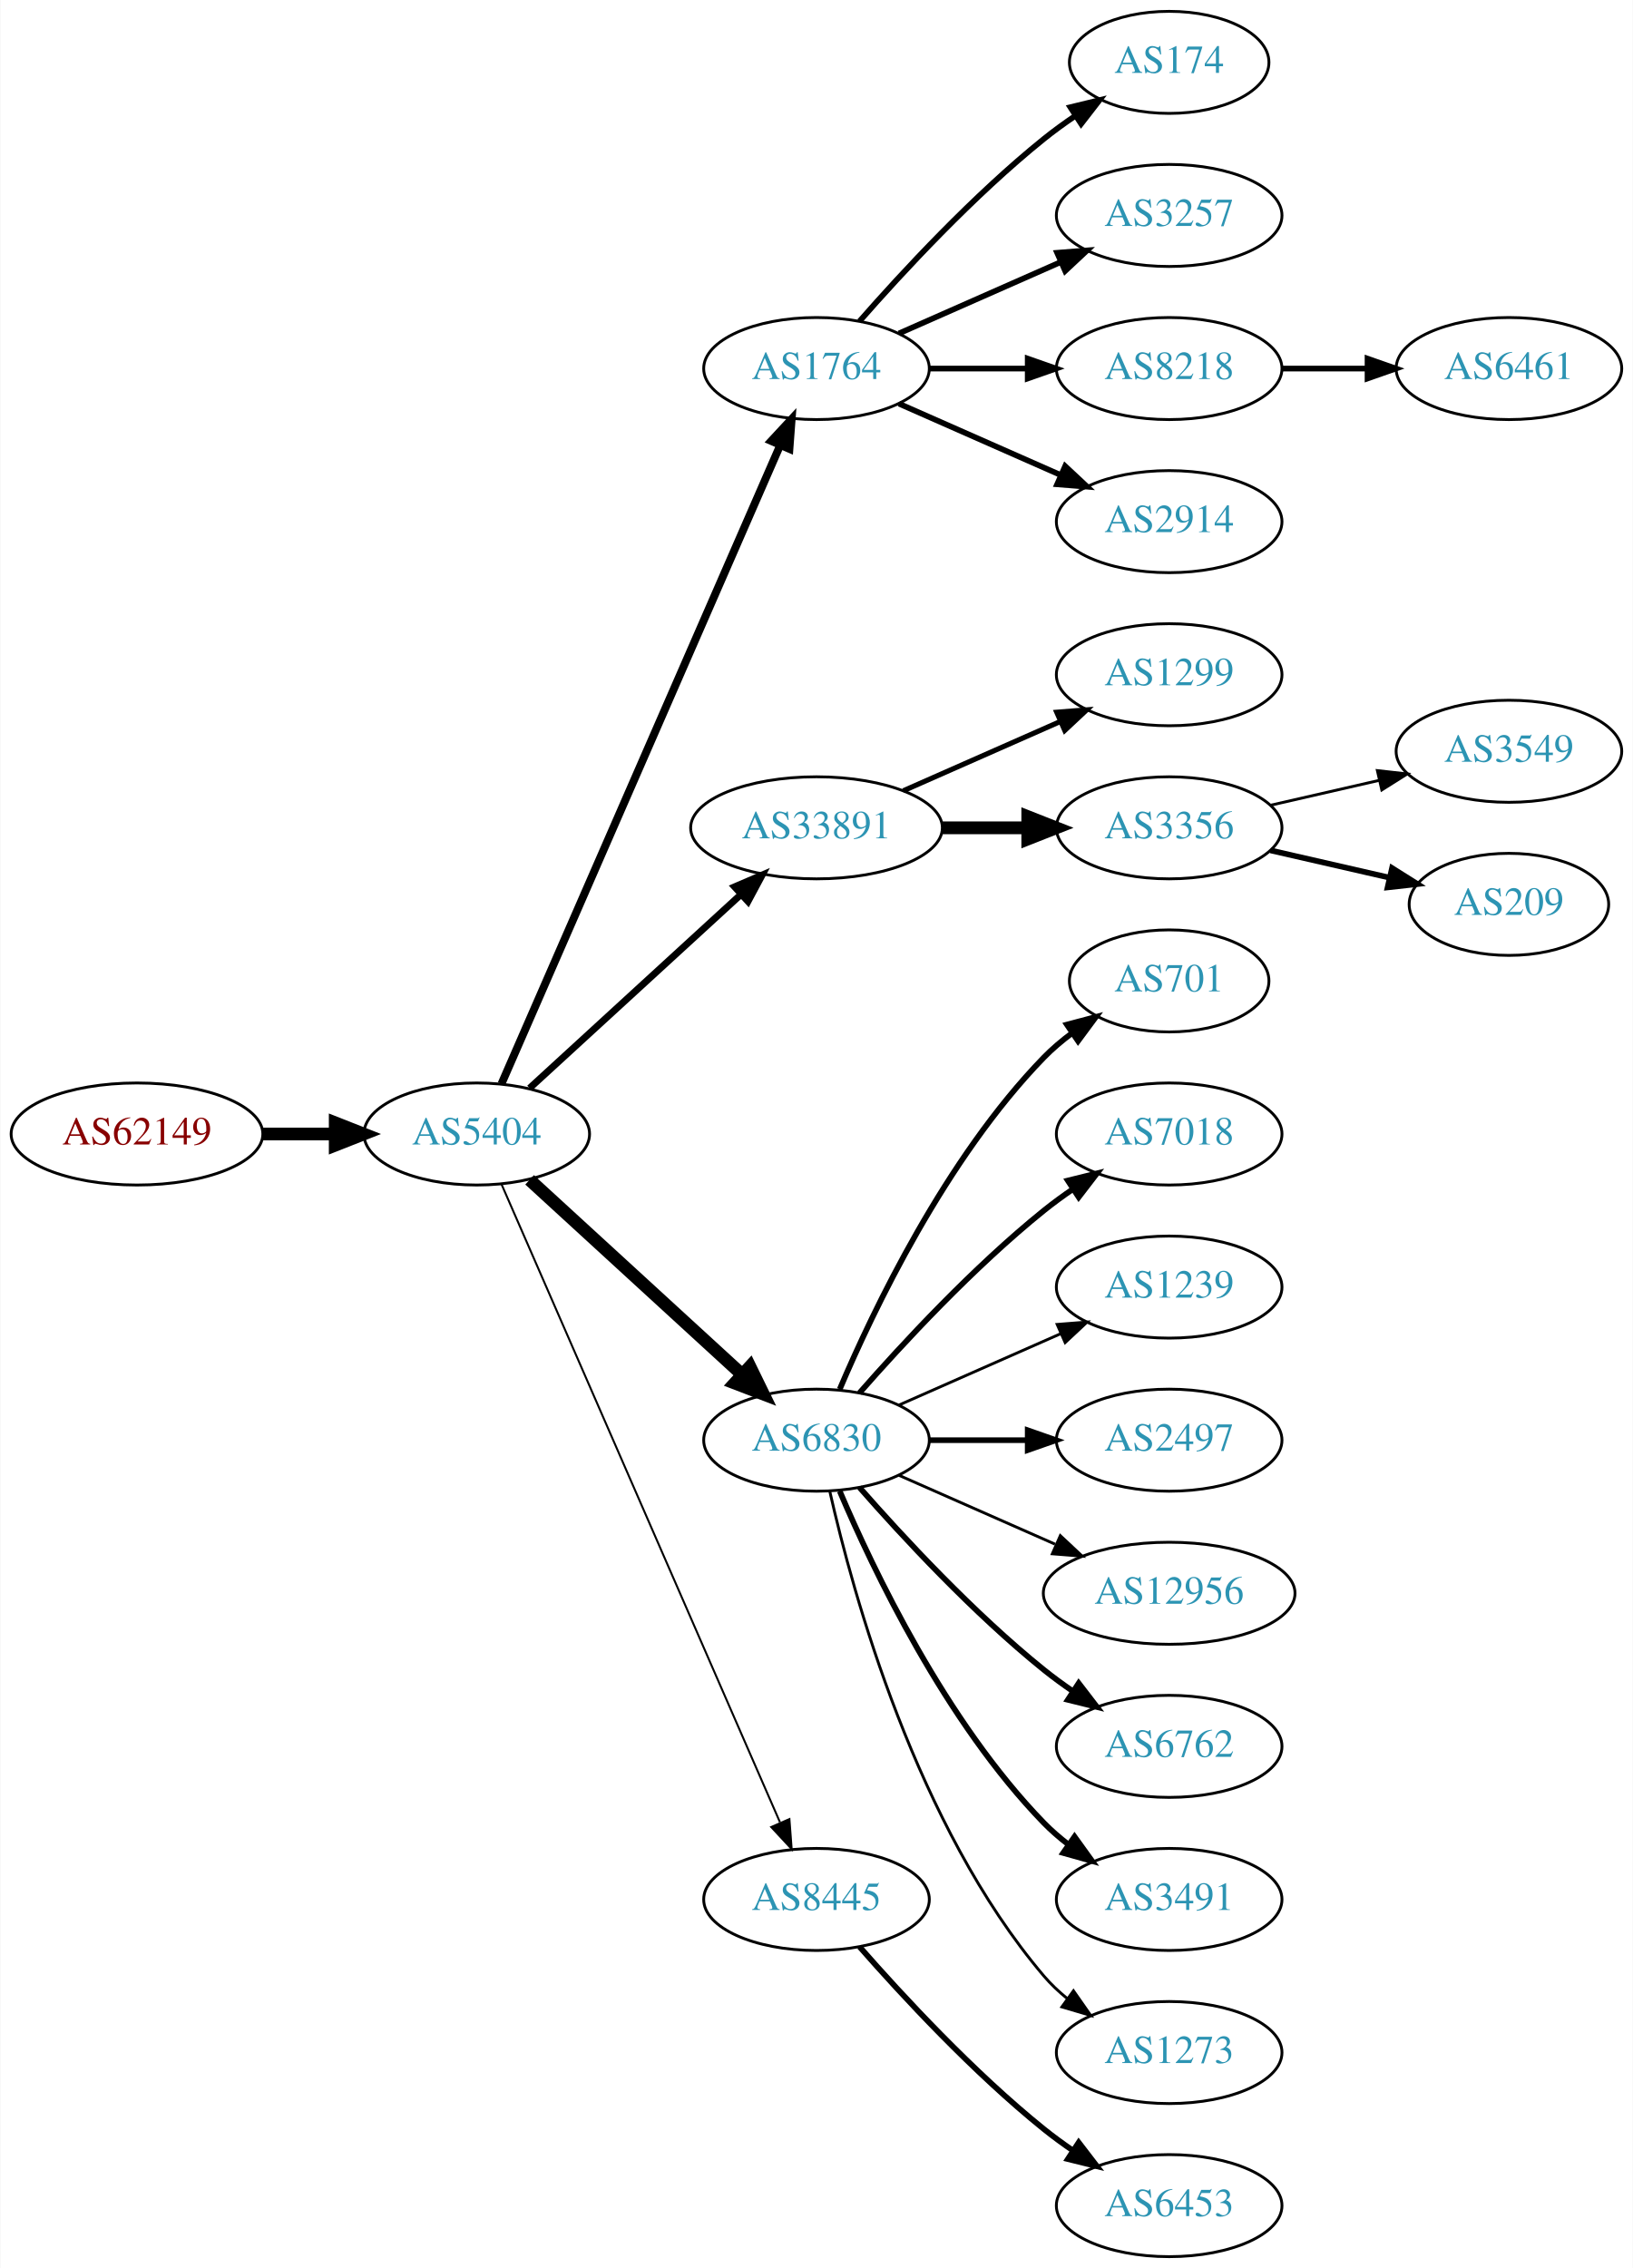
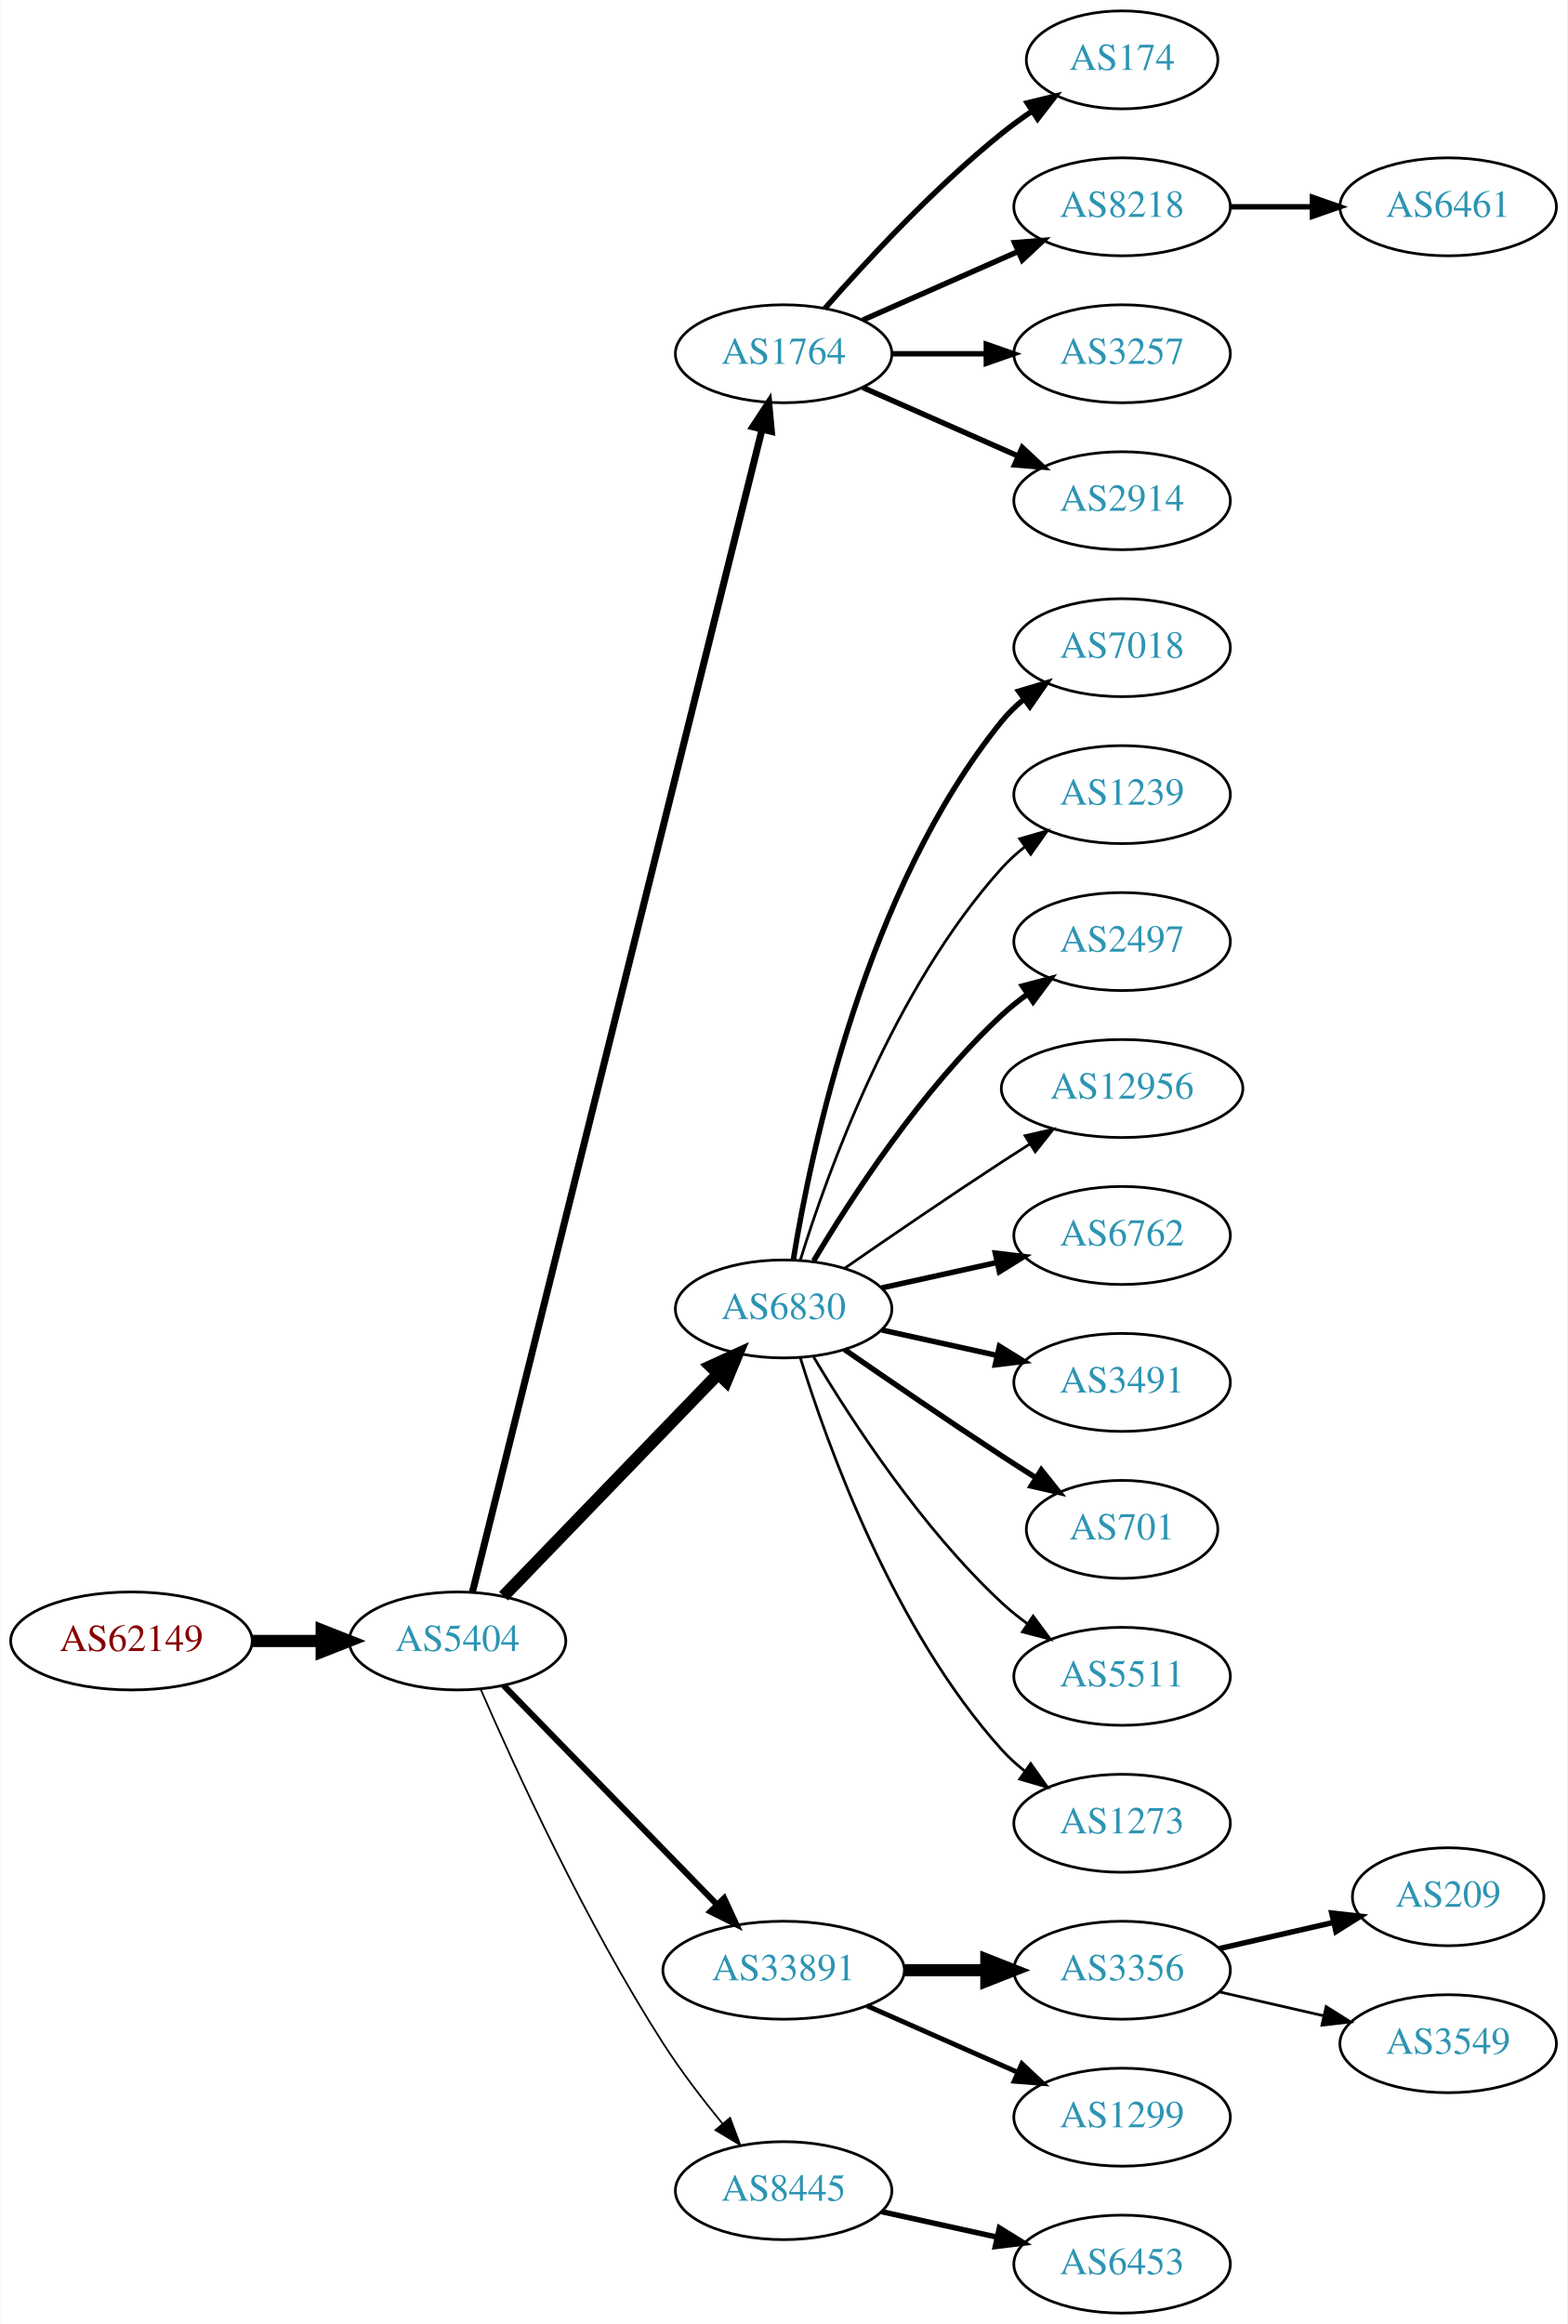
- <svg xmlns="http://www.w3.org/2000/svg" xmlns:xlink="http://www.w3.org/1999/xlink" width="576pt" height="800pt" viewBox="0.00 0.00 575.76 800.00">
-   <g id="graph0" class="graph" transform="scale(1 1) rotate(0) translate(4 796)">
-     <polygon fill="white" stroke="none" points="-4,4 -4,-796 571.762,-796 571.762,4 -4,4" />
+ <svg xmlns="http://www.w3.org/2000/svg" xmlns:xlink="http://www.w3.org/1999/xlink" width="576pt" height="854pt" viewBox="0.00 0.00 575.76 854.00">
+   <g id="graph0" class="graph" transform="scale(1 1) rotate(0) translate(4 850)">
+     <polygon fill="white" stroke="none" points="-4,4 -4,-850 571.762,-850 571.762,4 -4,4" />
    <g id="node1" class="node">
      <g id="a_node1">
        <a xlink:href="/asn/62149" xlink:title="AS62149 ~ Verein Kabel-TV Gerlos [AT]">
-           <ellipse fill="#ffffff" stroke="black" cx="44.196" cy="-396" rx="44.393" ry="18" />
-           <text text-anchor="middle" x="44.196" y="-392.3" font-family="Times,serif" font-size="14.00" fill="#880000">AS62149</text>
+           <ellipse fill="#ffffff" stroke="black" cx="44.196" cy="-247" rx="44.393" ry="18" />
+           <text text-anchor="middle" x="44.196" y="-243.3" font-family="Times,serif" font-size="14.00" fill="#880000">AS62149</text>
        </a>
      </g>
    </g>
    <g id="node2" class="node">
      <g id="a_node2">
        <a xlink:href="/asn/5404" xlink:title="AS5404 ~ ASN conova communications GmbH [AT]">
-           <ellipse fill="#ffffff" stroke="black" cx="164.039" cy="-396" rx="39.794" ry="18" />
-           <text text-anchor="middle" x="164.039" y="-392.3" font-family="Times,serif" font-size="14.00" fill="#2c94b3">AS5404</text>
+           <ellipse fill="#ffffff" stroke="black" cx="164.039" cy="-247" rx="39.794" ry="18" />
+           <text text-anchor="middle" x="164.039" y="-243.3" font-family="Times,serif" font-size="14.00" fill="#2c94b3">AS5404</text>
        </a>
      </g>
    </g>
    <g id="edge1" class="edge">
-       <path fill="none" stroke="black" stroke-width="4.5" d="M88.407,-396C96.72,-396 105.482,-396 113.965,-396" />
-       <polygon fill="black" stroke="black" stroke-width="4.5" points="114.123,-399.938 124.123,-396 114.123,-392.063 114.123,-399.938" />
+       <path fill="none" stroke="black" stroke-width="4.5" d="M88.407,-247C96.72,-247 105.482,-247 113.965,-247" />
+       <polygon fill="black" stroke="black" stroke-width="4.5" points="114.123,-250.938 124.123,-247 114.123,-243.063 114.123,-250.938" />
    </g>
    <g id="node3" class="node">
      <g id="a_node3">
        <a xlink:href="/asn/1764" xlink:title="AS1764 ~ NEXTLAYER-AS [AT]">
-           <ellipse fill="#ffffff" stroke="black" cx="283.881" cy="-666" rx="39.794" ry="18" />
-           <text text-anchor="middle" x="283.881" y="-662.3" font-family="Times,serif" font-size="14.00" fill="#2c94b3">AS1764</text>
+           <ellipse fill="#ffffff" stroke="black" cx="283.881" cy="-720" rx="39.794" ry="18" />
+           <text text-anchor="middle" x="283.881" y="-716.3" font-family="Times,serif" font-size="14.00" fill="#2c94b3">AS1764</text>
        </a>
      </g>
    </g>
    <g id="edge2" class="edge">
-       <path fill="none" stroke="black" stroke-width="2.769" d="M172.771,-413.715C192.872,-459.771 246.88,-583.514 270.983,-638.739" />
-       <polygon fill="black" stroke="black" stroke-width="2.769" points="267.913,-640.454 275.121,-648.219 274.328,-637.654 267.913,-640.454" />
+       <path fill="none" stroke="black" stroke-width="2.571" d="M169.514,-264.965C187.452,-336.962 254.217,-604.948 275.977,-692.287" />
+       <polygon fill="black" stroke="black" stroke-width="2.571" points="272.587,-693.16 278.401,-702.017 279.38,-691.468 272.587,-693.16" />
    </g>
    <g id="node4" class="node">
      <g id="a_node4">
-         <a xlink:href="/asn/33891" xlink:title="AS33891 ~ CORE-BACKBONE GMBH GLOBAL NETWORK [DE]">
-           <ellipse fill="#ffffff" stroke="black" cx="283.881" cy="-504" rx="44.393" ry="18" />
-           <text text-anchor="middle" x="283.881" y="-500.3" font-family="Times,serif" font-size="14.00" fill="#2c94b3">AS33891</text>
+         <a xlink:href="/asn/6830" xlink:title="AS6830 ~ LGI-UPC [AT]">
+           <ellipse fill="#ffffff" stroke="black" cx="283.881" cy="-369" rx="39.794" ry="18" />
+           <text text-anchor="middle" x="283.881" y="-365.3" font-family="Times,serif" font-size="14.00" fill="#2c94b3">AS6830</text>
        </a>
      </g>
    </g>
    <g id="edge3" class="edge">
-       <path fill="none" stroke="black" stroke-width="2.423" d="M182.681,-412.169C202.439,-430.276 234.641,-459.789 257.193,-480.457" />
-       <polygon fill="black" stroke="black" stroke-width="2.423" points="254.994,-483.189 264.731,-487.365 259.723,-478.029 254.994,-483.189" />
+       <path fill="none" stroke="black" stroke-width="4.5" d="M180.931,-263.453C201.226,-284.464 236.496,-320.978 259.765,-345.068" />
+       <polygon fill="black" stroke="black" stroke-width="4.5" points="257.084,-347.961 266.864,-352.418 262.748,-342.489 257.084,-347.961" />
    </g>
    <g id="node5" class="node">
      <g id="a_node5">
-         <a xlink:href="/asn/6830" xlink:title="AS6830 ~ LGI-UPC [AT]">
-           <ellipse fill="#ffffff" stroke="black" cx="283.881" cy="-288" rx="39.794" ry="18" />
-           <text text-anchor="middle" x="283.881" y="-284.3" font-family="Times,serif" font-size="14.00" fill="#2c94b3">AS6830</text>
+         <a xlink:href="/asn/33891" xlink:title="AS33891 ~ CORE-BACKBONE GMBH GLOBAL NETWORK [DE]">
+           <ellipse fill="#ffffff" stroke="black" cx="283.881" cy="-126" rx="44.393" ry="18" />
+           <text text-anchor="middle" x="283.881" y="-122.3" font-family="Times,serif" font-size="14.00" fill="#2c94b3">AS33891</text>
        </a>
      </g>
    </g>
    <g id="edge4" class="edge">
-       <path fill="none" stroke="black" stroke-width="4.5" d="M182.681,-379.831C202.554,-361.618 235.016,-331.867 257.585,-311.183" />
-       <polygon fill="black" stroke="black" stroke-width="4.5" points="260.406,-313.939 265.118,-304.279 255.086,-308.133 260.406,-313.939" />
+       <path fill="none" stroke="black" stroke-width="2.25" d="M180.931,-230.681C201.113,-209.959 236.102,-174.033 259.374,-150.137" />
+       <polygon fill="black" stroke="black" stroke-width="2.25" points="262.014,-152.442 266.484,-142.836 257,-147.558 262.014,-152.442" />
    </g>
    <g id="node6" class="node">
      <g id="a_node6">
        <a xlink:href="/asn/8445" xlink:title="AS8445 ~ SALZBURG-AG-AS [AT]">
-           <ellipse fill="#ffffff" stroke="black" cx="283.881" cy="-126" rx="39.794" ry="18" />
-           <text text-anchor="middle" x="283.881" y="-122.3" font-family="Times,serif" font-size="14.00" fill="#2c94b3">AS8445</text>
+           <ellipse fill="#ffffff" stroke="black" cx="283.881" cy="-45" rx="39.794" ry="18" />
+           <text text-anchor="middle" x="283.881" y="-41.3" font-family="Times,serif" font-size="14.00" fill="#2c94b3">AS8445</text>
        </a>
      </g>
    </g>
    <g id="edge5" class="edge">
-       <path fill="none" stroke="black" stroke-width="0.692" d="M172.771,-378.285C192.872,-332.229 246.88,-208.486 270.983,-153.261" />
-       <polygon fill="black" stroke="black" stroke-width="0.692" points="274.328,-154.346 275.121,-143.781 267.913,-151.546 274.328,-154.346" />
+       <path fill="none" stroke="black" stroke-width="0.643" d="M172.641,-229.037C185.027,-200.518 211.07,-143.553 239.685,-99 246.142,-88.946 254.108,-78.547 261.433,-69.591" />
+       <polygon fill="black" stroke="black" stroke-width="0.643" points="264.196,-71.743 267.919,-61.824 258.823,-67.257 264.196,-71.743" />
    </g>
    <g id="node7" class="node">
      <g id="a_node7">
        <a xlink:href="/asn/174" xlink:title="AS174 ~ Cogent Communications [US]">
-           <ellipse fill="#ffffff" stroke="black" cx="408.273" cy="-774" rx="35.194" ry="18" />
-           <text text-anchor="middle" x="408.273" y="-770.3" font-family="Times,serif" font-size="14.00" fill="#2c94b3">AS174</text>
+           <ellipse fill="#ffffff" stroke="black" cx="408.273" cy="-828" rx="35.194" ry="18" />
+           <text text-anchor="middle" x="408.273" y="-824.3" font-family="Times,serif" font-size="14.00" fill="#2c94b3">AS174</text>
        </a>
      </g>
    </g>
    <g id="edge6" class="edge">
-       <path fill="none" stroke="black" stroke-width="2" d="M299.033,-682.663C314.135,-699.894 339.256,-727.024 364.077,-747 367.582,-749.821 371.4,-752.587 375.268,-755.208" />
-       <polygon fill="black" stroke="black" stroke-width="2" points="373.419,-758.18 383.714,-760.682 377.226,-752.306 373.419,-758.18" />
+       <path fill="none" stroke="black" stroke-width="2" d="M299.033,-736.663C314.135,-753.894 339.256,-781.024 364.077,-801 367.582,-803.821 371.4,-806.587 375.268,-809.208" />
+       <polygon fill="black" stroke="black" stroke-width="2" points="373.419,-812.18 383.714,-814.682 377.226,-806.306 373.419,-812.18" />
    </g>
    <g id="node8" class="node">
      <g id="a_node8">
+         <a xlink:href="/asn/8218" xlink:title="AS8218 ~ legacy Neotelecoms [FR]">
+           <ellipse fill="#ffffff" stroke="black" cx="408.273" cy="-774" rx="39.794" ry="18" />
+           <text text-anchor="middle" x="408.273" y="-770.3" font-family="Times,serif" font-size="14.00" fill="#2c94b3">AS8218</text>
+         </a>
+       </g>
+     </g>
+     <g id="edge7" class="edge">
+       <path fill="none" stroke="black" stroke-width="2" d="M312.96,-732.389C329.908,-739.866 351.706,-749.483 370.075,-757.588" />
+       <polygon fill="black" stroke="black" stroke-width="2" points="368.763,-760.834 379.325,-761.669 371.589,-754.43 368.763,-760.834" />
+     </g>
+     <g id="node9" class="node">
+       <g id="a_node9">
        <a xlink:href="/asn/3257" xlink:title="AS3257 ~ GTT [DE]">
          <ellipse fill="#ffffff" stroke="black" cx="408.273" cy="-720" rx="39.794" ry="18" />
          <text text-anchor="middle" x="408.273" y="-716.3" font-family="Times,serif" font-size="14.00" fill="#2c94b3">AS3257</text>
        </a>
      </g>
    </g>
-     <g id="edge7" class="edge">
-       <path fill="none" stroke="black" stroke-width="2" d="M312.96,-678.389C329.908,-685.866 351.706,-695.483 370.075,-703.588" />
-       <polygon fill="black" stroke="black" stroke-width="2" points="368.763,-706.834 379.325,-707.669 371.589,-700.43 368.763,-706.834" />
-     </g>
-     <g id="node9" class="node">
-       <g id="a_node9">
-         <a xlink:href="/asn/8218" xlink:title="AS8218 ~ legacy Neotelecoms [FR]">
-           <ellipse fill="#ffffff" stroke="black" cx="408.273" cy="-666" rx="39.794" ry="18" />
-           <text text-anchor="middle" x="408.273" y="-662.3" font-family="Times,serif" font-size="14.00" fill="#2c94b3">AS8218</text>
-         </a>
-       </g>
-     </g>
    <g id="edge8" class="edge">
-       <path fill="none" stroke="black" stroke-width="2" d="M323.607,-666C334.545,-666 346.596,-666 358.062,-666" />
-       <polygon fill="black" stroke="black" stroke-width="2" points="358.38,-669.5 368.38,-666 358.38,-662.5 358.38,-669.5" />
+       <path fill="none" stroke="black" stroke-width="2" d="M323.607,-720C334.545,-720 346.596,-720 358.062,-720" />
+       <polygon fill="black" stroke="black" stroke-width="2" points="358.38,-723.5 368.38,-720 358.38,-716.5 358.38,-723.5" />
    </g>
    <g id="node10" class="node">
      <g id="a_node10">
        <a xlink:href="/asn/2914" xlink:title="AS2914 ~ NTT America, Inc. [US]">
-           <ellipse fill="#ffffff" stroke="black" cx="408.273" cy="-612" rx="39.794" ry="18" />
-           <text text-anchor="middle" x="408.273" y="-608.3" font-family="Times,serif" font-size="14.00" fill="#2c94b3">AS2914</text>
+           <ellipse fill="#ffffff" stroke="black" cx="408.273" cy="-666" rx="39.794" ry="18" />
+           <text text-anchor="middle" x="408.273" y="-662.3" font-family="Times,serif" font-size="14.00" fill="#2c94b3">AS2914</text>
        </a>
      </g>
    </g>
    <g id="edge9" class="edge">
-       <path fill="none" stroke="black" stroke-width="2" d="M312.96,-653.611C329.908,-646.134 351.706,-636.517 370.075,-628.412" />
-       <polygon fill="black" stroke="black" stroke-width="2" points="371.589,-631.57 379.325,-624.331 368.763,-625.166 371.589,-631.57" />
+       <path fill="none" stroke="black" stroke-width="2" d="M312.96,-707.611C329.908,-700.134 351.706,-690.517 370.075,-682.412" />
+       <polygon fill="black" stroke="black" stroke-width="2" points="371.589,-685.57 379.325,-678.331 368.763,-679.166 371.589,-685.57" />
    </g>
    <g id="node11" class="node">
      <g id="a_node11">
-         <a xlink:href="/asn/1299" xlink:title="AS1299 ~ Telia Carrier [EU]">
-           <ellipse fill="#ffffff" stroke="black" cx="408.273" cy="-558" rx="39.794" ry="18" />
-           <text text-anchor="middle" x="408.273" y="-554.3" font-family="Times,serif" font-size="14.00" fill="#2c94b3">AS1299</text>
+         <a xlink:href="/asn/7018" xlink:title="AS7018 ~ AT&amp;T Services, Inc. [US]">
+           <ellipse fill="#ffffff" stroke="black" cx="408.273" cy="-612" rx="39.794" ry="18" />
+           <text text-anchor="middle" x="408.273" y="-608.3" font-family="Times,serif" font-size="14.00" fill="#2c94b3">AS7018</text>
        </a>
      </g>
    </g>
    <g id="edge10" class="edge">
-       <path fill="none" stroke="black" stroke-width="1.8" d="M314.509,-517.072C331.103,-524.393 351.963,-533.597 369.696,-541.421" />
-       <polygon fill="black" stroke="black" stroke-width="1.8" points="368.618,-544.77 379.18,-545.605 371.443,-538.366 368.618,-544.77" />
+       <path fill="none" stroke="black" stroke-width="2" d="M287.462,-387.178C293.917,-426.997 313.988,-523.286 364.077,-585 366.446,-587.918 369.219,-590.612 372.196,-593.075" />
+       <polygon fill="black" stroke="black" stroke-width="2" points="370.271,-596.003 380.418,-599.052 374.387,-590.341 370.271,-596.003" />
    </g>
    <g id="node12" class="node">
      <g id="a_node12">
-         <a xlink:href="/asn/3356" xlink:title="AS3356 ~ Level 3 Parent, LLC [US]">
+         <a xlink:href="/asn/1239" xlink:title="AS1239 ~ Sprint [US]">
+           <ellipse fill="#ffffff" stroke="black" cx="408.273" cy="-558" rx="39.794" ry="18" />
+           <text text-anchor="middle" x="408.273" y="-554.3" font-family="Times,serif" font-size="14.00" fill="#2c94b3">AS1239</text>
+         </a>
+       </g>
+     </g>
+     <g id="edge11" class="edge">
+       <path fill="none" stroke="black" d="M290.019,-386.94C299.922,-418.979 324.259,-486.812 364.077,-531 366.593,-533.792 369.465,-536.401 372.504,-538.812" />
+       <polygon fill="black" stroke="black" points="370.633,-541.776 380.812,-544.715 374.687,-536.07 370.633,-541.776" />
+     </g>
+     <g id="node13" class="node">
+       <g id="a_node13">
+         <a xlink:href="/asn/2497" xlink:title="AS2497 ~ Internet Initiative Japan Inc. [JP]">
          <ellipse fill="#ffffff" stroke="black" cx="408.273" cy="-504" rx="39.794" ry="18" />
-           <text text-anchor="middle" x="408.273" y="-500.3" font-family="Times,serif" font-size="14.00" fill="#2c94b3">AS3356</text>
-         </a>
-       </g>
-     </g>
-     <g id="edge11" class="edge">
-       <path fill="none" stroke="black" stroke-width="4.5" d="M328.377,-504C338.066,-504 348.403,-504 358.295,-504" />
-       <polygon fill="black" stroke="black" stroke-width="4.5" points="358.398,-507.938 368.398,-504 358.398,-500.063 358.398,-507.938" />
+           <text text-anchor="middle" x="408.273" y="-500.3" font-family="Times,serif" font-size="14.00" fill="#2c94b3">AS2497</text>
+         </a>
+       </g>
+     </g>
+     <g id="edge12" class="edge">
+       <path fill="none" stroke="black" stroke-width="2" d="M294.927,-386.671C308.498,-409.472 334.43,-449.472 364.077,-477 366.984,-479.699 370.197,-482.28 373.521,-484.703" />
+       <polygon fill="black" stroke="black" stroke-width="2" points="371.656,-487.667 381.899,-490.375 375.58,-481.87 371.656,-487.667" />
+     </g>
+     <g id="node14" class="node">
+       <g id="a_node14">
+         <a xlink:href="/asn/12956" xlink:title="AS12956 ~ TELXIUS [ES]">
+           <ellipse fill="#ffffff" stroke="black" cx="408.273" cy="-450" rx="44.393" ry="18" />
+           <text text-anchor="middle" x="408.273" y="-446.3" font-family="Times,serif" font-size="14.00" fill="#2c94b3">AS12956</text>
+         </a>
+       </g>
+     </g>
+     <g id="edge13" class="edge">
+       <path fill="none" stroke="black" d="M306.238,-383.901C322.089,-394.877 344.292,-410.079 364.077,-423 367.398,-425.169 370.88,-427.406 374.367,-429.621" />
+       <polygon fill="black" stroke="black" points="372.623,-432.66 382.949,-435.032 376.356,-426.738 372.623,-432.66" />
    </g>
    <g id="node15" class="node">
      <g id="a_node15">
-         <a xlink:href="/asn/701" xlink:title="AS701 ~ UUNET [US]">
-           <ellipse fill="#ffffff" stroke="black" cx="408.273" cy="-450" rx="35.194" ry="18" />
-           <text text-anchor="middle" x="408.273" y="-446.3" font-family="Times,serif" font-size="14.00" fill="#2c94b3">AS701</text>
+         <a xlink:href="/asn/6762" xlink:title="AS6762 ~ TELECOM ITALIA SPARKLE S.p.A. [IT]">
+           <ellipse fill="#ffffff" stroke="black" cx="408.273" cy="-396" rx="39.794" ry="18" />
+           <text text-anchor="middle" x="408.273" y="-392.3" font-family="Times,serif" font-size="14.00" fill="#2c94b3">AS6762</text>
        </a>
      </g>
    </g>
    <g id="edge14" class="edge">
-       <path fill="none" stroke="black" stroke-width="2" d="M292.072,-305.975C303.839,-333.682 329.413,-387.348 364.077,-423 367.06,-426.067 370.457,-428.94 374.007,-431.581" />
-       <polygon fill="black" stroke="black" stroke-width="2" points="372.201,-434.586 382.441,-437.308 376.134,-428.795 372.201,-434.586" />
+       <path fill="none" stroke="black" stroke-width="2" d="M319.954,-376.737C333.141,-379.646 348.321,-382.995 362.287,-386.076" />
+       <polygon fill="black" stroke="black" stroke-width="2" points="361.676,-389.525 372.196,-388.262 363.184,-382.69 361.676,-389.525" />
    </g>
    <g id="node16" class="node">
      <g id="a_node16">
-         <a xlink:href="/asn/7018" xlink:title="AS7018 ~ AT&amp;T Services, Inc. [US]">
-           <ellipse fill="#ffffff" stroke="black" cx="408.273" cy="-396" rx="39.794" ry="18" />
-           <text text-anchor="middle" x="408.273" y="-392.3" font-family="Times,serif" font-size="14.00" fill="#2c94b3">AS7018</text>
+         <a xlink:href="/asn/3491" xlink:title="AS3491 ~ PCCW Global, Inc. [US]">
+           <ellipse fill="#ffffff" stroke="black" cx="408.273" cy="-342" rx="39.794" ry="18" />
+           <text text-anchor="middle" x="408.273" y="-338.3" font-family="Times,serif" font-size="14.00" fill="#2c94b3">AS3491</text>
        </a>
      </g>
    </g>
    <g id="edge15" class="edge">
-       <path fill="none" stroke="black" stroke-width="2" d="M299.033,-304.663C314.135,-321.894 339.256,-349.024 364.077,-369 367.333,-371.62 370.858,-374.192 374.442,-376.646" />
-       <polygon fill="black" stroke="black" stroke-width="2" points="372.53,-379.577 382.815,-382.121 376.361,-373.719 372.53,-379.577" />
+       <path fill="none" stroke="black" stroke-width="2" d="M319.954,-361.263C333.141,-358.354 348.321,-355.005 362.287,-351.924" />
+       <polygon fill="black" stroke="black" stroke-width="2" points="363.184,-355.31 372.196,-349.738 361.676,-348.475 363.184,-355.31" />
    </g>
    <g id="node17" class="node">
      <g id="a_node17">
-         <a xlink:href="/asn/1239" xlink:title="AS1239 ~ Sprint [US]">
-           <ellipse fill="#ffffff" stroke="black" cx="408.273" cy="-342" rx="39.794" ry="18" />
-           <text text-anchor="middle" x="408.273" y="-338.3" font-family="Times,serif" font-size="14.00" fill="#2c94b3">AS1239</text>
+         <a xlink:href="/asn/701" xlink:title="AS701 ~ UUNET [US]">
+           <ellipse fill="#ffffff" stroke="black" cx="408.273" cy="-288" rx="35.194" ry="18" />
+           <text text-anchor="middle" x="408.273" y="-284.3" font-family="Times,serif" font-size="14.00" fill="#2c94b3">AS701</text>
        </a>
      </g>
    </g>
    <g id="edge16" class="edge">
-       <path fill="none" stroke="black" d="M312.96,-300.389C329.908,-307.866 351.706,-317.483 370.075,-325.588" />
-       <polygon fill="black" stroke="black" points="368.763,-328.834 379.325,-329.669 371.589,-322.43 368.763,-328.834" />
+       <path fill="none" stroke="black" stroke-width="2" d="M306.238,-354.099C322.089,-343.123 344.292,-327.921 364.077,-315 368.122,-312.358 372.407,-309.615 376.647,-306.933" />
+       <polygon fill="black" stroke="black" stroke-width="2" points="378.584,-309.85 385.191,-301.568 374.861,-303.921 378.584,-309.85" />
    </g>
    <g id="node18" class="node">
      <g id="a_node18">
-         <a xlink:href="/asn/2497" xlink:title="AS2497 ~ Internet Initiative Japan Inc. [JP]">
-           <ellipse fill="#ffffff" stroke="black" cx="408.273" cy="-288" rx="39.794" ry="18" />
-           <text text-anchor="middle" x="408.273" y="-284.3" font-family="Times,serif" font-size="14.00" fill="#2c94b3">AS2497</text>
+         <a xlink:href="/asn/5511" xlink:title="AS5511 ~ Orange S.A. [FR]">
+           <ellipse fill="#ffffff" stroke="black" cx="408.273" cy="-234" rx="39.794" ry="18" />
+           <text text-anchor="middle" x="408.273" y="-230.3" font-family="Times,serif" font-size="14.00" fill="#2c94b3">AS5511</text>
        </a>
      </g>
    </g>
    <g id="edge17" class="edge">
-       <path fill="none" stroke="black" stroke-width="2" d="M323.607,-288C334.545,-288 346.596,-288 358.062,-288" />
-       <polygon fill="black" stroke="black" stroke-width="2" points="358.38,-291.5 368.38,-288 358.38,-284.5 358.38,-291.5" />
+       <path fill="none" stroke="black" d="M294.927,-351.329C308.498,-328.528 334.43,-288.528 364.077,-261 366.984,-258.301 370.197,-255.72 373.521,-253.297" />
+       <polygon fill="black" stroke="black" points="375.58,-256.13 381.899,-247.625 371.656,-250.333 375.58,-256.13" />
    </g>
    <g id="node19" class="node">
      <g id="a_node19">
-         <a xlink:href="/asn/12956" xlink:title="AS12956 ~ TELXIUS [ES]">
-           <ellipse fill="#ffffff" stroke="black" cx="408.273" cy="-234" rx="44.393" ry="18" />
-           <text text-anchor="middle" x="408.273" y="-230.3" font-family="Times,serif" font-size="14.00" fill="#2c94b3">AS12956</text>
+         <a xlink:href="/asn/1273" xlink:title="AS1273 ~ Vodafone Group PLC [EU]">
+           <ellipse fill="#ffffff" stroke="black" cx="408.273" cy="-180" rx="39.794" ry="18" />
+           <text text-anchor="middle" x="408.273" y="-176.3" font-family="Times,serif" font-size="14.00" fill="#2c94b3">AS1273</text>
        </a>
      </g>
    </g>
    <g id="edge18" class="edge">
-       <path fill="none" stroke="black" d="M312.96,-275.611C329.276,-268.413 350.087,-259.231 368.007,-251.325" />
-       <polygon fill="black" stroke="black" points="369.881,-254.323 377.618,-247.084 367.056,-247.919 369.881,-254.323" />
+       <path fill="none" stroke="black" d="M290.019,-351.06C299.922,-319.021 324.259,-251.188 364.077,-207 366.593,-204.208 369.465,-201.599 372.504,-199.188" />
+       <polygon fill="black" stroke="black" points="374.687,-201.93 380.812,-193.285 370.633,-196.224 374.687,-201.93" />
    </g>
    <g id="node20" class="node">
      <g id="a_node20">
-         <a xlink:href="/asn/6762" xlink:title="AS6762 ~ TELECOM ITALIA SPARKLE S.p.A. [IT]">
-           <ellipse fill="#ffffff" stroke="black" cx="408.273" cy="-180" rx="39.794" ry="18" />
-           <text text-anchor="middle" x="408.273" y="-176.3" font-family="Times,serif" font-size="14.00" fill="#2c94b3">AS6762</text>
+         <a xlink:href="/asn/3356" xlink:title="AS3356 ~ Level 3 Parent, LLC [US]">
+           <ellipse fill="#ffffff" stroke="black" cx="408.273" cy="-126" rx="39.794" ry="18" />
+           <text text-anchor="middle" x="408.273" y="-122.3" font-family="Times,serif" font-size="14.00" fill="#2c94b3">AS3356</text>
        </a>
      </g>
    </g>
    <g id="edge19" class="edge">
-       <path fill="none" stroke="black" stroke-width="2" d="M299.033,-271.337C314.135,-254.106 339.256,-226.976 364.077,-207 367.333,-204.38 370.858,-201.808 374.442,-199.354" />
-       <polygon fill="black" stroke="black" stroke-width="2" points="376.361,-202.281 382.815,-193.879 372.53,-196.423 376.361,-202.281" />
+       <path fill="none" stroke="black" stroke-width="4.5" d="M328.377,-126C338.066,-126 348.403,-126 358.295,-126" />
+       <polygon fill="black" stroke="black" stroke-width="4.5" points="358.398,-129.938 368.398,-126 358.398,-122.063 358.398,-129.938" />
    </g>
    <g id="node21" class="node">
      <g id="a_node21">
-         <a xlink:href="/asn/3491" xlink:title="AS3491 ~ PCCW Global, Inc. [US]">
-           <ellipse fill="#ffffff" stroke="black" cx="408.273" cy="-126" rx="39.794" ry="18" />
-           <text text-anchor="middle" x="408.273" y="-122.3" font-family="Times,serif" font-size="14.00" fill="#2c94b3">AS3491</text>
+         <a xlink:href="/asn/1299" xlink:title="AS1299 ~ Telia Carrier [EU]">
+           <ellipse fill="#ffffff" stroke="black" cx="408.273" cy="-72" rx="39.794" ry="18" />
+           <text text-anchor="middle" x="408.273" y="-68.3" font-family="Times,serif" font-size="14.00" fill="#2c94b3">AS1299</text>
        </a>
      </g>
    </g>
    <g id="edge20" class="edge">
-       <path fill="none" stroke="black" stroke-width="2" d="M292.072,-270.025C303.839,-242.318 329.413,-188.652 364.077,-153 366.697,-150.305 369.638,-147.761 372.721,-145.392" />
-       <polygon fill="black" stroke="black" stroke-width="2" points="374.896,-148.141 381.089,-139.545 370.887,-142.403 374.896,-148.141" />
-     </g>
-     <g id="node22" class="node">
-       <g id="a_node22">
-         <a xlink:href="/asn/1273" xlink:title="AS1273 ~ Vodafone Group PLC [EU]">
-           <ellipse fill="#ffffff" stroke="black" cx="408.273" cy="-72" rx="39.794" ry="18" />
-           <text text-anchor="middle" x="408.273" y="-68.3" font-family="Times,serif" font-size="14.00" fill="#2c94b3">AS1273</text>
-         </a>
-       </g>
-     </g>
-     <g id="edge21" class="edge">
-       <path fill="none" stroke="black" d="M288.575,-269.925C296.715,-233.852 319.148,-151.86 364.077,-99 366.511,-96.136 369.328,-93.479 372.333,-91.039" />
-       <polygon fill="black" stroke="black" points="374.521,-93.776 380.593,-85.094 370.432,-88.095 374.521,-93.776" />
-     </g>
-     <g id="node24" class="node">
-       <g id="a_node24">
+       <path fill="none" stroke="black" stroke-width="1.8" d="M314.509,-112.928C331.103,-105.607 351.963,-96.403 369.696,-88.579" />
+       <polygon fill="black" stroke="black" stroke-width="1.8" points="371.443,-91.634 379.18,-84.395 368.618,-85.23 371.443,-91.634" />
+     </g>
+     <g id="node25" class="node">
+       <g id="a_node25">
        <a xlink:href="/asn/6453" xlink:title="AS6453 ~ TATA COMMUNICATIONS (AMERICA) INC [US]">
          <ellipse fill="#ffffff" stroke="black" cx="408.273" cy="-18" rx="39.794" ry="18" />
          <text text-anchor="middle" x="408.273" y="-14.3" font-family="Times,serif" font-size="14.00" fill="#2c94b3">AS6453</text>
        </a>
      </g>
    </g>
+     <g id="edge24" class="edge">
+       <path fill="none" stroke="black" stroke-width="2" d="M319.954,-37.263C333.141,-34.354 348.321,-31.005 362.287,-27.924" />
+       <polygon fill="black" stroke="black" stroke-width="2" points="363.184,-31.31 372.196,-25.738 361.676,-24.475 363.184,-31.31" />
+     </g>
+     <g id="node24" class="node">
+       <g id="a_node24">
+         <a xlink:href="/asn/6461" xlink:title="AS6461 ~ Zayo Bandwidth [US]">
+           <ellipse fill="#ffffff" stroke="black" cx="528.116" cy="-774" rx="39.794" ry="18" />
+           <text text-anchor="middle" x="528.116" y="-770.3" font-family="Times,serif" font-size="14.00" fill="#2c94b3">AS6461</text>
+         </a>
+       </g>
+     </g>
    <g id="edge23" class="edge">
-       <path fill="none" stroke="black" stroke-width="2" d="M299.033,-109.337C314.135,-92.106 339.256,-64.976 364.077,-45 367.333,-42.38 370.858,-39.808 374.442,-37.354" />
-       <polygon fill="black" stroke="black" stroke-width="2" points="376.361,-40.281 382.815,-31.879 372.53,-34.423 376.361,-40.281" />
+       <path fill="none" stroke="black" stroke-width="2" d="M448.186,-774C457.739,-774 468.089,-774 478.052,-774" />
+       <polygon fill="black" stroke="black" stroke-width="2" points="478.244,-777.5 488.244,-774 478.244,-770.5 478.244,-777.5" />
+     </g>
+     <g id="node22" class="node">
+       <g id="a_node22">
+         <a xlink:href="/asn/209" xlink:title="AS209 ~ CenturyLink Communications, LLC [US]">
+           <ellipse fill="#ffffff" stroke="black" cx="528.116" cy="-153" rx="35.194" ry="18" />
+           <text text-anchor="middle" x="528.116" y="-149.3" font-family="Times,serif" font-size="14.00" fill="#2c94b3">AS209</text>
+         </a>
+       </g>
+     </g>
+     <g id="edge21" class="edge">
+       <path fill="none" stroke="black" stroke-width="2" d="M443.993,-133.955C457.085,-136.955 472.107,-140.396 485.748,-143.522" />
+       <polygon fill="black" stroke="black" stroke-width="2" points="485.326,-147.016 495.855,-145.838 486.89,-140.193 485.326,-147.016" />
    </g>
    <g id="node23" class="node">
      <g id="a_node23">
-         <a xlink:href="/asn/6461" xlink:title="AS6461 ~ Zayo Bandwidth [US]">
-           <ellipse fill="#ffffff" stroke="black" cx="528.116" cy="-666" rx="39.794" ry="18" />
-           <text text-anchor="middle" x="528.116" y="-662.3" font-family="Times,serif" font-size="14.00" fill="#2c94b3">AS6461</text>
+         <a xlink:href="/asn/3549" xlink:title="AS3549 ~ Level 3 Parent, LLC [US]">
+           <ellipse fill="#ffffff" stroke="black" cx="528.116" cy="-99" rx="39.794" ry="18" />
+           <text text-anchor="middle" x="528.116" y="-95.3" font-family="Times,serif" font-size="14.00" fill="#2c94b3">AS3549</text>
        </a>
      </g>
    </g>
    <g id="edge22" class="edge">
-       <path fill="none" stroke="black" stroke-width="2" d="M448.186,-666C457.739,-666 468.089,-666 478.052,-666" />
-       <polygon fill="black" stroke="black" stroke-width="2" points="478.244,-669.5 488.244,-666 478.244,-662.5 478.244,-669.5" />
-     </g>
-     <g id="node13" class="node">
-       <g id="a_node13">
-         <a xlink:href="/asn/3549" xlink:title="AS3549 ~ Level 3 Parent, LLC [US]">
-           <ellipse fill="#ffffff" stroke="black" cx="528.116" cy="-531" rx="39.794" ry="18" />
-           <text text-anchor="middle" x="528.116" y="-527.3" font-family="Times,serif" font-size="14.00" fill="#2c94b3">AS3549</text>
-         </a>
-       </g>
-     </g>
-     <g id="edge12" class="edge">
-       <path fill="none" stroke="black" d="M443.993,-511.955C455.993,-514.704 469.613,-517.825 482.306,-520.733" />
-       <polygon fill="black" stroke="black" points="481.708,-524.187 492.238,-523.009 483.272,-517.364 481.708,-524.187" />
-     </g>
-     <g id="node14" class="node">
-       <g id="a_node14">
-         <a xlink:href="/asn/209" xlink:title="AS209 ~ CenturyLink Communications, LLC [US]">
-           <ellipse fill="#ffffff" stroke="black" cx="528.116" cy="-477" rx="35.194" ry="18" />
-           <text text-anchor="middle" x="528.116" y="-473.3" font-family="Times,serif" font-size="14.00" fill="#2c94b3">AS209</text>
-         </a>
-       </g>
-     </g>
-     <g id="edge13" class="edge">
-       <path fill="none" stroke="black" stroke-width="2" d="M443.993,-496.045C457.085,-493.045 472.107,-489.604 485.748,-486.478" />
-       <polygon fill="black" stroke="black" stroke-width="2" points="486.89,-489.807 495.855,-484.162 485.326,-482.984 486.89,-489.807" />
+       <path fill="none" stroke="black" d="M443.993,-118.045C455.993,-115.296 469.613,-112.175 482.306,-109.267" />
+       <polygon fill="black" stroke="black" points="483.272,-112.636 492.238,-106.991 481.708,-105.813 483.272,-112.636" />
    </g>
  </g>
</svg>
